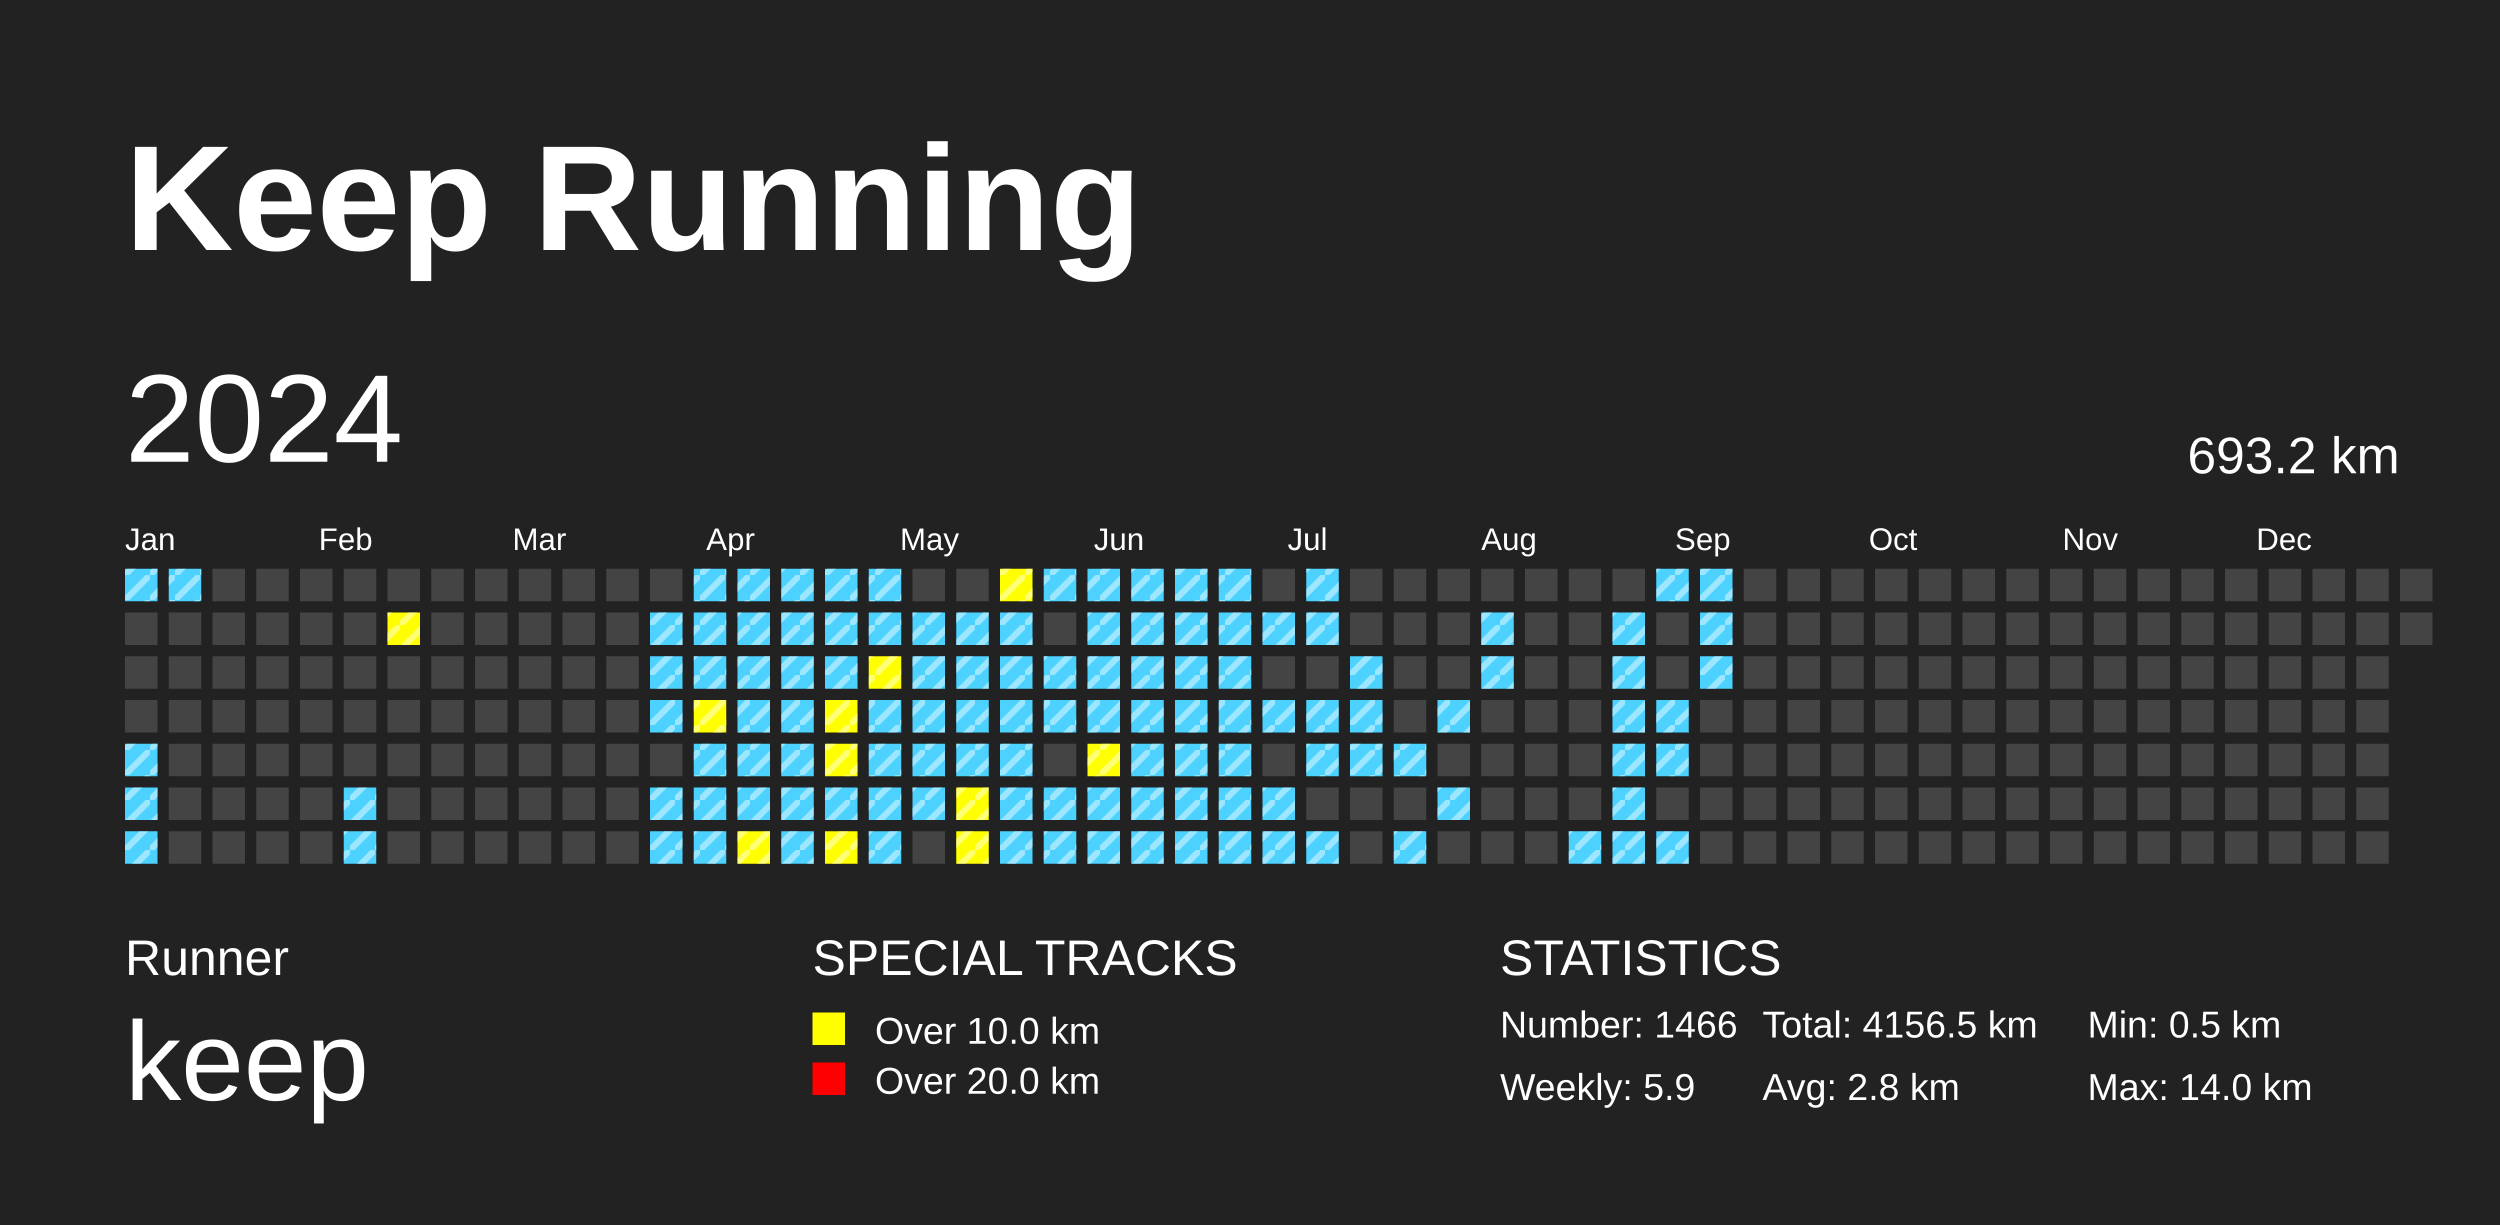
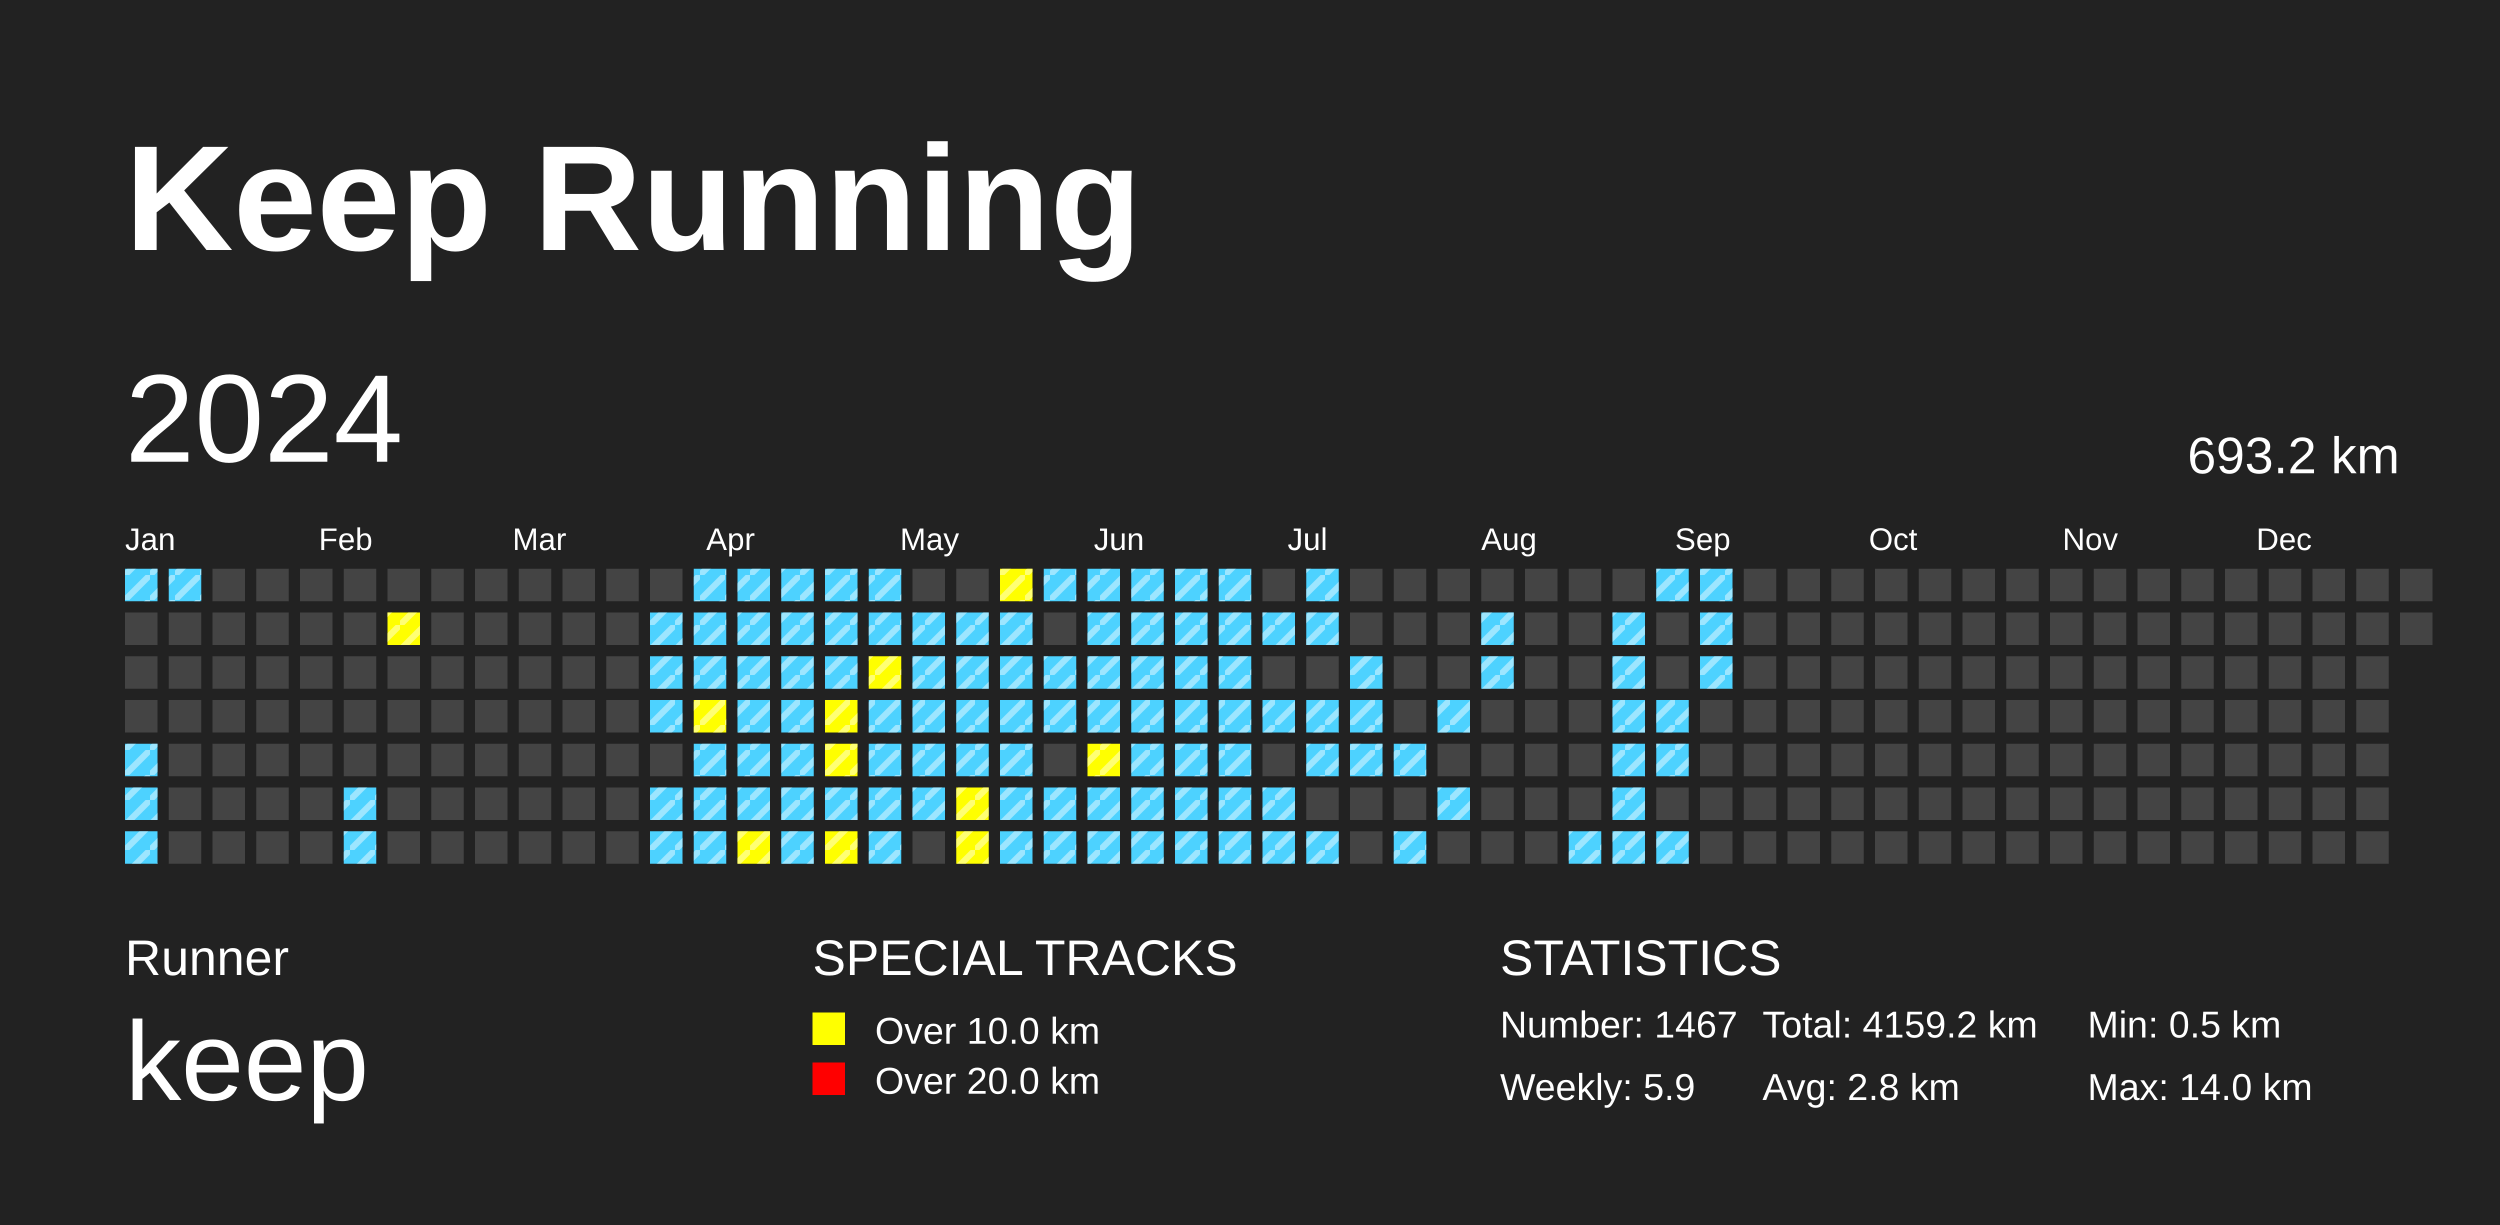
<svg xmlns="http://www.w3.org/2000/svg" baseProfile="full" height="98mm" version="1.1" viewBox="0,0,200,98" width="200mm">
  <defs>
    <pattern height="2" id="indoor-stripe" patternUnits="userSpaceOnUse" width="2">
      <line stroke="white" stroke-opacity="0.45" stroke-width="0.5" x1="0" x2="2" y1="2" y2="0" />
    </pattern>
  </defs>
  <rect fill="#222222" height="98" width="200" x="0" y="0" />
  <text fill="#FFFFFF" style="font-size:12px; font-family:Arial; font-weight:bold;" x="10" y="20">Keep Running</text>
  <text fill="#FFFFFF" style="font-size:4px; font-family:Arial" x="10" y="78">Runner</text>
  <text fill="#FFFFFF" style="font-size:9px; font-family:Arial" x="10" y="88">keep</text>
  <text fill="#FFFFFF" style="font-size:4px; font-family:Arial" x="65" y="78">SPECIAL TRACKS</text>
  <rect fill="yellow" height="2.6" width="2.6" x="65" y="81" />
  <text fill="#FFFFFF" style="font-size:3px; font-family:Arial" x="70" y="83.5">Over 10.0 km</text>
  <rect fill="red" height="2.6" width="2.6" x="65" y="85" />
  <text fill="#FFFFFF" style="font-size:3px; font-family:Arial" x="70" y="87.5">Over 20.0 km</text>
  <text fill="#FFFFFF" style="font-size:4px; font-family:Arial" x="120" y="78">STATISTICS</text>
-   <text fill="#FFFFFF" style="font-size:3px; font-family:Arial" x="120" y="83">Number: 1466</text>
+   <text fill="#FFFFFF" style="font-size:3px; font-family:Arial" x="120" y="83">Number: 1467</text>
  <text fill="#FFFFFF" style="font-size:3px; font-family:Arial" x="120" y="88">Weekly: 5.9</text>
-   <text fill="#FFFFFF" style="font-size:3px; font-family:Arial" x="141" y="83">Total: 4156.5 km</text>
+   <text fill="#FFFFFF" style="font-size:3px; font-family:Arial" x="141" y="83">Total: 4159.2 km</text>
  <text fill="#FFFFFF" style="font-size:3px; font-family:Arial" x="141" y="88">Avg: 2.8 km</text>
  <text fill="#FFFFFF" style="font-size:3px; font-family:Arial" x="167" y="83">Min: 0.5 km</text>
  <text fill="#FFFFFF" style="font-size:3px; font-family:Arial" x="167" y="88">Max: 14.0 km</text>
  <text dominant-baseline="hanging" fill="#FFFFFF" style="font-size:10.0px; font-family:Arial;" x="10" y="30">2024</text>
  <text dominant-baseline="hanging" fill="#FFFFFF" style="font-size:4.125px; font-family:Arial;" x="175" y="35">693.2 km</text>
  <text fill="#FFFFFF" style="font-size:2.5px; font-family:Arial" x="10.0" y="44">Jan</text>
  <text fill="#FFFFFF" style="font-size:2.5px; font-family:Arial" x="25.5" y="44">Feb</text>
  <text fill="#FFFFFF" style="font-size:2.5px; font-family:Arial" x="41.0" y="44">Mar</text>
  <text fill="#FFFFFF" style="font-size:2.5px; font-family:Arial" x="56.5" y="44">Apr</text>
  <text fill="#FFFFFF" style="font-size:2.5px; font-family:Arial" x="72.0" y="44">May</text>
  <text fill="#FFFFFF" style="font-size:2.5px; font-family:Arial" x="87.5" y="44">Jun</text>
  <text fill="#FFFFFF" style="font-size:2.5px; font-family:Arial" x="103.0" y="44">Jul</text>
  <text fill="#FFFFFF" style="font-size:2.5px; font-family:Arial" x="118.5" y="44">Aug</text>
  <text fill="#FFFFFF" style="font-size:2.5px; font-family:Arial" x="134.0" y="44">Sep</text>
  <text fill="#FFFFFF" style="font-size:2.5px; font-family:Arial" x="149.5" y="44">Oct</text>
  <text fill="#FFFFFF" style="font-size:2.5px; font-family:Arial" x="165.0" y="44">Nov</text>
  <text fill="#FFFFFF" style="font-size:2.5px; font-family:Arial" x="180.5" y="44">Dec</text>
  <rect fill="#4DD2FF" height="2.6" width="2.6" x="10.0" y="45.5" />
  <rect fill="url(#indoor-stripe)" height="2.6" style="pointer-events: none;" width="2.6" x="10.0" y="45.5" />
  <rect fill="#444444" height="2.6" width="2.6" x="10.0" y="49.0" />
  <rect fill="#444444" height="2.6" width="2.6" x="10.0" y="52.5" />
  <rect fill="#444444" height="2.6" width="2.6" x="10.0" y="56.0" />
  <rect fill="#4DD2FF" height="2.6" width="2.6" x="10.0" y="59.5" />
  <rect fill="url(#indoor-stripe)" height="2.6" style="pointer-events: none;" width="2.6" x="10.0" y="59.5" />
  <rect fill="#4DD2FF" height="2.6" width="2.6" x="10.0" y="63.0" />
  <rect fill="url(#indoor-stripe)" height="2.6" style="pointer-events: none;" width="2.6" x="10.0" y="63.0" />
  <rect fill="#4DD2FF" height="2.6" width="2.6" x="10.0" y="66.5" />
  <rect fill="url(#indoor-stripe)" height="2.6" style="pointer-events: none;" width="2.6" x="10.0" y="66.5" />
  <rect fill="#4DD2FF" height="2.6" width="2.6" x="13.5" y="45.5" />
  <rect fill="url(#indoor-stripe)" height="2.6" style="pointer-events: none;" width="2.6" x="13.5" y="45.5" />
  <rect fill="#444444" height="2.6" width="2.6" x="13.5" y="49.0" />
  <rect fill="#444444" height="2.6" width="2.6" x="13.5" y="52.5" />
  <rect fill="#444444" height="2.6" width="2.6" x="13.5" y="56.0" />
  <rect fill="#444444" height="2.6" width="2.6" x="13.5" y="59.5" />
  <rect fill="#444444" height="2.6" width="2.6" x="13.5" y="63.0" />
  <rect fill="#444444" height="2.6" width="2.6" x="13.5" y="66.5" />
  <rect fill="#444444" height="2.6" width="2.6" x="17.0" y="45.5" />
  <rect fill="#444444" height="2.6" width="2.6" x="17.0" y="49.0" />
  <rect fill="#444444" height="2.6" width="2.6" x="17.0" y="52.5" />
  <rect fill="#444444" height="2.6" width="2.6" x="17.0" y="56.0" />
  <rect fill="#444444" height="2.6" width="2.6" x="17.0" y="59.5" />
  <rect fill="#444444" height="2.6" width="2.6" x="17.0" y="63.0" />
  <rect fill="#444444" height="2.6" width="2.6" x="17.0" y="66.5" />
  <rect fill="#444444" height="2.6" width="2.6" x="20.5" y="45.5" />
  <rect fill="#444444" height="2.6" width="2.6" x="20.5" y="49.0" />
  <rect fill="#444444" height="2.6" width="2.6" x="20.5" y="52.5" />
  <rect fill="#444444" height="2.6" width="2.6" x="20.5" y="56.0" />
  <rect fill="#444444" height="2.6" width="2.6" x="20.5" y="59.5" />
  <rect fill="#444444" height="2.6" width="2.6" x="20.5" y="63.0" />
  <rect fill="#444444" height="2.6" width="2.6" x="20.5" y="66.5" />
  <rect fill="#444444" height="2.6" width="2.6" x="24.0" y="45.5" />
  <rect fill="#444444" height="2.6" width="2.6" x="24.0" y="49.0" />
  <rect fill="#444444" height="2.6" width="2.6" x="24.0" y="52.5" />
  <rect fill="#444444" height="2.6" width="2.6" x="24.0" y="56.0" />
  <rect fill="#444444" height="2.6" width="2.6" x="24.0" y="59.5" />
  <rect fill="#444444" height="2.6" width="2.6" x="24.0" y="63.0" />
  <rect fill="#444444" height="2.6" width="2.6" x="24.0" y="66.5" />
  <rect fill="#444444" height="2.6" width="2.6" x="27.5" y="45.5" />
  <rect fill="#444444" height="2.6" width="2.6" x="27.5" y="49.0" />
  <rect fill="#444444" height="2.6" width="2.6" x="27.5" y="52.5" />
  <rect fill="#444444" height="2.6" width="2.6" x="27.5" y="56.0" />
  <rect fill="#444444" height="2.6" width="2.6" x="27.5" y="59.5" />
  <rect fill="#4DD2FF" height="2.6" width="2.6" x="27.5" y="63.0" />
  <rect fill="url(#indoor-stripe)" height="2.6" style="pointer-events: none;" width="2.6" x="27.5" y="63.0" />
  <rect fill="#4DD2FF" height="2.6" width="2.6" x="27.5" y="66.5" />
  <rect fill="url(#indoor-stripe)" height="2.6" style="pointer-events: none;" width="2.6" x="27.5" y="66.5" />
  <rect fill="#444444" height="2.6" width="2.6" x="31.0" y="45.5" />
  <rect fill="yellow" height="2.6" width="2.6" x="31.0" y="49.0" />
  <rect fill="url(#indoor-stripe)" height="2.6" style="pointer-events: none;" width="2.6" x="31.0" y="49.0" />
  <rect fill="#444444" height="2.6" width="2.6" x="31.0" y="52.5" />
  <rect fill="#444444" height="2.6" width="2.6" x="31.0" y="56.0" />
  <rect fill="#444444" height="2.6" width="2.6" x="31.0" y="59.5" />
  <rect fill="#444444" height="2.6" width="2.6" x="31.0" y="63.0" />
  <rect fill="#444444" height="2.6" width="2.6" x="31.0" y="66.5" />
  <rect fill="#444444" height="2.6" width="2.6" x="34.5" y="45.5" />
  <rect fill="#444444" height="2.6" width="2.6" x="34.5" y="49.0" />
  <rect fill="#444444" height="2.6" width="2.6" x="34.5" y="52.5" />
  <rect fill="#444444" height="2.6" width="2.6" x="34.5" y="56.0" />
  <rect fill="#444444" height="2.6" width="2.6" x="34.5" y="59.5" />
  <rect fill="#444444" height="2.6" width="2.6" x="34.5" y="63.0" />
  <rect fill="#444444" height="2.6" width="2.6" x="34.5" y="66.5" />
  <rect fill="#444444" height="2.6" width="2.6" x="38.0" y="45.5" />
  <rect fill="#444444" height="2.6" width="2.6" x="38.0" y="49.0" />
  <rect fill="#444444" height="2.6" width="2.6" x="38.0" y="52.5" />
  <rect fill="#444444" height="2.6" width="2.6" x="38.0" y="56.0" />
  <rect fill="#444444" height="2.6" width="2.6" x="38.0" y="59.5" />
  <rect fill="#444444" height="2.6" width="2.6" x="38.0" y="63.0" />
  <rect fill="#444444" height="2.6" width="2.6" x="38.0" y="66.5" />
  <rect fill="#444444" height="2.6" width="2.6" x="41.5" y="45.5" />
  <rect fill="#444444" height="2.6" width="2.6" x="41.5" y="49.0" />
  <rect fill="#444444" height="2.6" width="2.6" x="41.5" y="52.5" />
  <rect fill="#444444" height="2.6" width="2.6" x="41.5" y="56.0" />
  <rect fill="#444444" height="2.6" width="2.6" x="41.5" y="59.5" />
  <rect fill="#444444" height="2.6" width="2.6" x="41.5" y="63.0" />
  <rect fill="#444444" height="2.6" width="2.6" x="41.5" y="66.5" />
  <rect fill="#444444" height="2.6" width="2.6" x="45.0" y="45.5" />
  <rect fill="#444444" height="2.6" width="2.6" x="45.0" y="49.0" />
  <rect fill="#444444" height="2.6" width="2.6" x="45.0" y="52.5" />
  <rect fill="#444444" height="2.6" width="2.6" x="45.0" y="56.0" />
  <rect fill="#444444" height="2.6" width="2.6" x="45.0" y="59.5" />
  <rect fill="#444444" height="2.6" width="2.6" x="45.0" y="63.0" />
  <rect fill="#444444" height="2.6" width="2.6" x="45.0" y="66.5" />
  <rect fill="#444444" height="2.6" width="2.6" x="48.5" y="45.5" />
  <rect fill="#444444" height="2.6" width="2.6" x="48.5" y="49.0" />
  <rect fill="#444444" height="2.6" width="2.6" x="48.5" y="52.5" />
  <rect fill="#444444" height="2.6" width="2.6" x="48.5" y="56.0" />
  <rect fill="#444444" height="2.6" width="2.6" x="48.5" y="59.5" />
  <rect fill="#444444" height="2.6" width="2.6" x="48.5" y="63.0" />
  <rect fill="#444444" height="2.6" width="2.6" x="48.5" y="66.5" />
  <rect fill="#444444" height="2.6" width="2.6" x="52.0" y="45.5" />
  <rect fill="#4DD2FF" height="2.6" width="2.6" x="52.0" y="49.0" />
  <rect fill="url(#indoor-stripe)" height="2.6" style="pointer-events: none;" width="2.6" x="52.0" y="49.0" />
  <rect fill="#4DD2FF" height="2.6" width="2.6" x="52.0" y="52.5" />
  <rect fill="url(#indoor-stripe)" height="2.6" style="pointer-events: none;" width="2.6" x="52.0" y="52.5" />
  <rect fill="#4DD2FF" height="2.6" width="2.6" x="52.0" y="56.0" />
  <rect fill="url(#indoor-stripe)" height="2.6" style="pointer-events: none;" width="2.6" x="52.0" y="56.0" />
  <rect fill="#444444" height="2.6" width="2.6" x="52.0" y="59.5" />
  <rect fill="#4DD2FF" height="2.6" width="2.6" x="52.0" y="63.0" />
  <rect fill="url(#indoor-stripe)" height="2.6" style="pointer-events: none;" width="2.6" x="52.0" y="63.0" />
  <rect fill="#4DD2FF" height="2.6" width="2.6" x="52.0" y="66.5" />
  <rect fill="url(#indoor-stripe)" height="2.6" style="pointer-events: none;" width="2.6" x="52.0" y="66.5" />
  <rect fill="#4DD2FF" height="2.6" width="2.6" x="55.5" y="45.5" />
  <rect fill="url(#indoor-stripe)" height="2.6" style="pointer-events: none;" width="2.6" x="55.5" y="45.5" />
  <rect fill="#4DD2FF" height="2.6" width="2.6" x="55.5" y="49.0" />
  <rect fill="url(#indoor-stripe)" height="2.6" style="pointer-events: none;" width="2.6" x="55.5" y="49.0" />
  <rect fill="#4DD2FF" height="2.6" width="2.6" x="55.5" y="52.5" />
  <rect fill="url(#indoor-stripe)" height="2.6" style="pointer-events: none;" width="2.6" x="55.5" y="52.5" />
  <rect fill="yellow" height="2.6" width="2.6" x="55.5" y="56.0" />
  <rect fill="url(#indoor-stripe)" height="2.6" style="pointer-events: none;" width="2.6" x="55.5" y="56.0" />
  <rect fill="#4DD2FF" height="2.6" width="2.6" x="55.5" y="59.5" />
  <rect fill="url(#indoor-stripe)" height="2.6" style="pointer-events: none;" width="2.6" x="55.5" y="59.5" />
  <rect fill="#4DD2FF" height="2.6" width="2.6" x="55.5" y="63.0" />
  <rect fill="url(#indoor-stripe)" height="2.6" style="pointer-events: none;" width="2.6" x="55.5" y="63.0" />
  <rect fill="#4DD2FF" height="2.6" width="2.6" x="55.5" y="66.5" />
  <rect fill="url(#indoor-stripe)" height="2.6" style="pointer-events: none;" width="2.6" x="55.5" y="66.5" />
  <rect fill="#4DD2FF" height="2.6" width="2.6" x="59.0" y="45.5" />
  <rect fill="url(#indoor-stripe)" height="2.6" style="pointer-events: none;" width="2.6" x="59.0" y="45.5" />
  <rect fill="#4DD2FF" height="2.6" width="2.6" x="59.0" y="49.0" />
  <rect fill="url(#indoor-stripe)" height="2.6" style="pointer-events: none;" width="2.6" x="59.0" y="49.0" />
  <rect fill="#4DD2FF" height="2.6" width="2.6" x="59.0" y="52.5" />
  <rect fill="url(#indoor-stripe)" height="2.6" style="pointer-events: none;" width="2.6" x="59.0" y="52.5" />
  <rect fill="#4DD2FF" height="2.6" width="2.6" x="59.0" y="56.0" />
  <rect fill="url(#indoor-stripe)" height="2.6" style="pointer-events: none;" width="2.6" x="59.0" y="56.0" />
  <rect fill="#4DD2FF" height="2.6" width="2.6" x="59.0" y="59.5" />
  <rect fill="url(#indoor-stripe)" height="2.6" style="pointer-events: none;" width="2.6" x="59.0" y="59.5" />
  <rect fill="#4DD2FF" height="2.6" width="2.6" x="59.0" y="63.0" />
  <rect fill="url(#indoor-stripe)" height="2.6" style="pointer-events: none;" width="2.6" x="59.0" y="63.0" />
  <rect fill="yellow" height="2.6" width="2.6" x="59.0" y="66.5" />
  <rect fill="url(#indoor-stripe)" height="2.6" style="pointer-events: none;" width="2.6" x="59.0" y="66.5" />
  <rect fill="#4DD2FF" height="2.6" width="2.6" x="62.5" y="45.5" />
  <rect fill="url(#indoor-stripe)" height="2.6" style="pointer-events: none;" width="2.6" x="62.5" y="45.5" />
  <rect fill="#4DD2FF" height="2.6" width="2.6" x="62.5" y="49.0" />
  <rect fill="url(#indoor-stripe)" height="2.6" style="pointer-events: none;" width="2.6" x="62.5" y="49.0" />
  <rect fill="#4DD2FF" height="2.6" width="2.6" x="62.5" y="52.5" />
  <rect fill="url(#indoor-stripe)" height="2.6" style="pointer-events: none;" width="2.6" x="62.5" y="52.5" />
  <rect fill="#4DD2FF" height="2.6" width="2.6" x="62.5" y="56.0" />
  <rect fill="url(#indoor-stripe)" height="2.6" style="pointer-events: none;" width="2.6" x="62.5" y="56.0" />
  <rect fill="#4DD2FF" height="2.6" width="2.6" x="62.5" y="59.5" />
  <rect fill="url(#indoor-stripe)" height="2.6" style="pointer-events: none;" width="2.6" x="62.5" y="59.5" />
  <rect fill="#4DD2FF" height="2.6" width="2.6" x="62.5" y="63.0" />
  <rect fill="url(#indoor-stripe)" height="2.6" style="pointer-events: none;" width="2.6" x="62.5" y="63.0" />
  <rect fill="#4DD2FF" height="2.6" width="2.6" x="62.5" y="66.5" />
  <rect fill="url(#indoor-stripe)" height="2.6" style="pointer-events: none;" width="2.6" x="62.5" y="66.5" />
  <rect fill="#4DD2FF" height="2.6" width="2.6" x="66.0" y="45.5" />
  <rect fill="url(#indoor-stripe)" height="2.6" style="pointer-events: none;" width="2.6" x="66.0" y="45.5" />
  <rect fill="#4DD2FF" height="2.6" width="2.6" x="66.0" y="49.0" />
  <rect fill="url(#indoor-stripe)" height="2.6" style="pointer-events: none;" width="2.6" x="66.0" y="49.0" />
  <rect fill="#4DD2FF" height="2.6" width="2.6" x="66.0" y="52.5" />
  <rect fill="url(#indoor-stripe)" height="2.6" style="pointer-events: none;" width="2.6" x="66.0" y="52.5" />
  <rect fill="yellow" height="2.6" width="2.6" x="66.0" y="56.0" />
  <rect fill="url(#indoor-stripe)" height="2.6" style="pointer-events: none;" width="2.6" x="66.0" y="56.0" />
  <rect fill="yellow" height="2.6" width="2.6" x="66.0" y="59.5" />
  <rect fill="url(#indoor-stripe)" height="2.6" style="pointer-events: none;" width="2.6" x="66.0" y="59.5" />
  <rect fill="#4DD2FF" height="2.6" width="2.6" x="66.0" y="63.0" />
  <rect fill="url(#indoor-stripe)" height="2.6" style="pointer-events: none;" width="2.6" x="66.0" y="63.0" />
  <rect fill="yellow" height="2.6" width="2.6" x="66.0" y="66.5" />
  <rect fill="url(#indoor-stripe)" height="2.6" style="pointer-events: none;" width="2.6" x="66.0" y="66.5" />
  <rect fill="#4DD2FF" height="2.6" width="2.6" x="69.5" y="45.5" />
  <rect fill="url(#indoor-stripe)" height="2.6" style="pointer-events: none;" width="2.6" x="69.5" y="45.5" />
  <rect fill="#4DD2FF" height="2.6" width="2.6" x="69.5" y="49.0" />
  <rect fill="url(#indoor-stripe)" height="2.6" style="pointer-events: none;" width="2.6" x="69.5" y="49.0" />
  <rect fill="yellow" height="2.6" width="2.6" x="69.5" y="52.5" />
  <rect fill="url(#indoor-stripe)" height="2.6" style="pointer-events: none;" width="2.6" x="69.5" y="52.5" />
  <rect fill="#4DD2FF" height="2.6" width="2.6" x="69.5" y="56.0" />
  <rect fill="url(#indoor-stripe)" height="2.6" style="pointer-events: none;" width="2.6" x="69.5" y="56.0" />
  <rect fill="#4DD2FF" height="2.6" width="2.6" x="69.5" y="59.5" />
  <rect fill="url(#indoor-stripe)" height="2.6" style="pointer-events: none;" width="2.6" x="69.5" y="59.5" />
  <rect fill="#4DD2FF" height="2.6" width="2.6" x="69.5" y="63.0" />
  <rect fill="url(#indoor-stripe)" height="2.6" style="pointer-events: none;" width="2.6" x="69.5" y="63.0" />
  <rect fill="#4DD2FF" height="2.6" width="2.6" x="69.5" y="66.5" />
  <rect fill="url(#indoor-stripe)" height="2.6" style="pointer-events: none;" width="2.6" x="69.5" y="66.5" />
  <rect fill="#444444" height="2.6" width="2.6" x="73.0" y="45.5" />
  <rect fill="#4DD2FF" height="2.6" width="2.6" x="73.0" y="49.0" />
  <rect fill="url(#indoor-stripe)" height="2.6" style="pointer-events: none;" width="2.6" x="73.0" y="49.0" />
  <rect fill="#4DD2FF" height="2.6" width="2.6" x="73.0" y="52.5" />
  <rect fill="url(#indoor-stripe)" height="2.6" style="pointer-events: none;" width="2.6" x="73.0" y="52.5" />
  <rect fill="#4DD2FF" height="2.6" width="2.6" x="73.0" y="56.0" />
  <rect fill="url(#indoor-stripe)" height="2.6" style="pointer-events: none;" width="2.6" x="73.0" y="56.0" />
  <rect fill="#4DD2FF" height="2.6" width="2.6" x="73.0" y="59.5" />
  <rect fill="url(#indoor-stripe)" height="2.6" style="pointer-events: none;" width="2.6" x="73.0" y="59.5" />
  <rect fill="#4DD2FF" height="2.6" width="2.6" x="73.0" y="63.0" />
  <rect fill="url(#indoor-stripe)" height="2.6" style="pointer-events: none;" width="2.6" x="73.0" y="63.0" />
  <rect fill="#444444" height="2.6" width="2.6" x="73.0" y="66.5" />
  <rect fill="#444444" height="2.6" width="2.6" x="76.5" y="45.5" />
  <rect fill="#4DD2FF" height="2.6" width="2.6" x="76.5" y="49.0" />
  <rect fill="url(#indoor-stripe)" height="2.6" style="pointer-events: none;" width="2.6" x="76.5" y="49.0" />
  <rect fill="#4DD2FF" height="2.6" width="2.6" x="76.5" y="52.5" />
  <rect fill="url(#indoor-stripe)" height="2.6" style="pointer-events: none;" width="2.6" x="76.5" y="52.5" />
  <rect fill="#4DD2FF" height="2.6" width="2.6" x="76.5" y="56.0" />
  <rect fill="url(#indoor-stripe)" height="2.6" style="pointer-events: none;" width="2.6" x="76.5" y="56.0" />
  <rect fill="#4DD2FF" height="2.6" width="2.6" x="76.5" y="59.5" />
  <rect fill="url(#indoor-stripe)" height="2.6" style="pointer-events: none;" width="2.6" x="76.5" y="59.5" />
  <rect fill="yellow" height="2.6" width="2.6" x="76.5" y="63.0" />
  <rect fill="url(#indoor-stripe)" height="2.6" style="pointer-events: none;" width="2.6" x="76.5" y="63.0" />
  <rect fill="yellow" height="2.6" width="2.6" x="76.5" y="66.5" />
  <rect fill="url(#indoor-stripe)" height="2.6" style="pointer-events: none;" width="2.6" x="76.5" y="66.5" />
  <rect fill="yellow" height="2.6" width="2.6" x="80.0" y="45.5" />
  <rect fill="url(#indoor-stripe)" height="2.6" style="pointer-events: none;" width="2.6" x="80.0" y="45.5" />
  <rect fill="#4DD2FF" height="2.6" width="2.6" x="80.0" y="49.0" />
  <rect fill="url(#indoor-stripe)" height="2.6" style="pointer-events: none;" width="2.6" x="80.0" y="49.0" />
  <rect fill="#4DD2FF" height="2.6" width="2.6" x="80.0" y="52.5" />
  <rect fill="url(#indoor-stripe)" height="2.6" style="pointer-events: none;" width="2.6" x="80.0" y="52.5" />
  <rect fill="#4DD2FF" height="2.6" width="2.6" x="80.0" y="56.0" />
  <rect fill="url(#indoor-stripe)" height="2.6" style="pointer-events: none;" width="2.6" x="80.0" y="56.0" />
  <rect fill="#4DD2FF" height="2.6" width="2.6" x="80.0" y="59.5" />
  <rect fill="url(#indoor-stripe)" height="2.6" style="pointer-events: none;" width="2.6" x="80.0" y="59.5" />
  <rect fill="#4DD2FF" height="2.6" width="2.6" x="80.0" y="63.0" />
  <rect fill="url(#indoor-stripe)" height="2.6" style="pointer-events: none;" width="2.6" x="80.0" y="63.0" />
  <rect fill="#4DD2FF" height="2.6" width="2.6" x="80.0" y="66.5" />
  <rect fill="url(#indoor-stripe)" height="2.6" style="pointer-events: none;" width="2.6" x="80.0" y="66.5" />
  <rect fill="#4DD2FF" height="2.6" width="2.6" x="83.5" y="45.5" />
  <rect fill="url(#indoor-stripe)" height="2.6" style="pointer-events: none;" width="2.6" x="83.5" y="45.5" />
  <rect fill="#444444" height="2.6" width="2.6" x="83.5" y="49.0" />
  <rect fill="#4DD2FF" height="2.6" width="2.6" x="83.5" y="52.5" />
  <rect fill="url(#indoor-stripe)" height="2.6" style="pointer-events: none;" width="2.6" x="83.5" y="52.5" />
  <rect fill="#4DD2FF" height="2.6" width="2.6" x="83.5" y="56.0" />
  <rect fill="url(#indoor-stripe)" height="2.6" style="pointer-events: none;" width="2.6" x="83.5" y="56.0" />
  <rect fill="#444444" height="2.6" width="2.6" x="83.5" y="59.5" />
  <rect fill="#4DD2FF" height="2.6" width="2.6" x="83.5" y="63.0" />
  <rect fill="url(#indoor-stripe)" height="2.6" style="pointer-events: none;" width="2.6" x="83.5" y="63.0" />
  <rect fill="#4DD2FF" height="2.6" width="2.6" x="83.5" y="66.5" />
  <rect fill="url(#indoor-stripe)" height="2.6" style="pointer-events: none;" width="2.6" x="83.5" y="66.5" />
  <rect fill="#4DD2FF" height="2.6" width="2.6" x="87.0" y="45.5" />
  <rect fill="url(#indoor-stripe)" height="2.6" style="pointer-events: none;" width="2.6" x="87.0" y="45.5" />
  <rect fill="#4DD2FF" height="2.6" width="2.6" x="87.0" y="49.0" />
  <rect fill="url(#indoor-stripe)" height="2.6" style="pointer-events: none;" width="2.6" x="87.0" y="49.0" />
  <rect fill="#4DD2FF" height="2.6" width="2.6" x="87.0" y="52.5" />
  <rect fill="url(#indoor-stripe)" height="2.6" style="pointer-events: none;" width="2.6" x="87.0" y="52.5" />
  <rect fill="#4DD2FF" height="2.6" width="2.6" x="87.0" y="56.0" />
  <rect fill="url(#indoor-stripe)" height="2.6" style="pointer-events: none;" width="2.6" x="87.0" y="56.0" />
  <rect fill="yellow" height="2.6" width="2.6" x="87.0" y="59.5" />
  <rect fill="url(#indoor-stripe)" height="2.6" style="pointer-events: none;" width="2.6" x="87.0" y="59.5" />
  <rect fill="#4DD2FF" height="2.6" width="2.6" x="87.0" y="63.0" />
  <rect fill="url(#indoor-stripe)" height="2.6" style="pointer-events: none;" width="2.6" x="87.0" y="63.0" />
  <rect fill="#4DD2FF" height="2.6" width="2.6" x="87.0" y="66.5" />
  <rect fill="url(#indoor-stripe)" height="2.6" style="pointer-events: none;" width="2.6" x="87.0" y="66.5" />
  <rect fill="#4DD2FF" height="2.6" width="2.6" x="90.5" y="45.5" />
  <rect fill="url(#indoor-stripe)" height="2.6" style="pointer-events: none;" width="2.6" x="90.5" y="45.5" />
  <rect fill="#4DD2FF" height="2.6" width="2.6" x="90.5" y="49.0" />
  <rect fill="url(#indoor-stripe)" height="2.6" style="pointer-events: none;" width="2.6" x="90.5" y="49.0" />
  <rect fill="#4DD2FF" height="2.6" width="2.6" x="90.5" y="52.5" />
  <rect fill="url(#indoor-stripe)" height="2.6" style="pointer-events: none;" width="2.6" x="90.5" y="52.5" />
  <rect fill="#4DD2FF" height="2.6" width="2.6" x="90.5" y="56.0" />
  <rect fill="url(#indoor-stripe)" height="2.6" style="pointer-events: none;" width="2.6" x="90.5" y="56.0" />
  <rect fill="#4DD2FF" height="2.6" width="2.6" x="90.5" y="59.5" />
  <rect fill="url(#indoor-stripe)" height="2.6" style="pointer-events: none;" width="2.6" x="90.5" y="59.5" />
  <rect fill="#4DD2FF" height="2.6" width="2.6" x="90.5" y="63.0" />
  <rect fill="url(#indoor-stripe)" height="2.6" style="pointer-events: none;" width="2.6" x="90.5" y="63.0" />
  <rect fill="#4DD2FF" height="2.6" width="2.6" x="90.5" y="66.5" />
  <rect fill="url(#indoor-stripe)" height="2.6" style="pointer-events: none;" width="2.6" x="90.5" y="66.5" />
  <rect fill="#4DD2FF" height="2.6" width="2.6" x="94.0" y="45.5" />
  <rect fill="url(#indoor-stripe)" height="2.6" style="pointer-events: none;" width="2.6" x="94.0" y="45.5" />
  <rect fill="#4DD2FF" height="2.6" width="2.6" x="94.0" y="49.0" />
  <rect fill="url(#indoor-stripe)" height="2.6" style="pointer-events: none;" width="2.6" x="94.0" y="49.0" />
  <rect fill="#4DD2FF" height="2.6" width="2.6" x="94.0" y="52.5" />
  <rect fill="url(#indoor-stripe)" height="2.6" style="pointer-events: none;" width="2.6" x="94.0" y="52.5" />
  <rect fill="#4DD2FF" height="2.6" width="2.6" x="94.0" y="56.0" />
  <rect fill="url(#indoor-stripe)" height="2.6" style="pointer-events: none;" width="2.6" x="94.0" y="56.0" />
  <rect fill="#4DD2FF" height="2.6" width="2.6" x="94.0" y="59.5" />
  <rect fill="url(#indoor-stripe)" height="2.6" style="pointer-events: none;" width="2.6" x="94.0" y="59.5" />
  <rect fill="#4DD2FF" height="2.6" width="2.6" x="94.0" y="63.0" />
  <rect fill="url(#indoor-stripe)" height="2.6" style="pointer-events: none;" width="2.6" x="94.0" y="63.0" />
  <rect fill="#4DD2FF" height="2.6" width="2.6" x="94.0" y="66.5" />
  <rect fill="url(#indoor-stripe)" height="2.6" style="pointer-events: none;" width="2.6" x="94.0" y="66.5" />
  <rect fill="#4DD2FF" height="2.6" width="2.6" x="97.5" y="45.5" />
  <rect fill="url(#indoor-stripe)" height="2.6" style="pointer-events: none;" width="2.6" x="97.5" y="45.5" />
  <rect fill="#4DD2FF" height="2.6" width="2.6" x="97.5" y="49.0" />
  <rect fill="url(#indoor-stripe)" height="2.6" style="pointer-events: none;" width="2.6" x="97.5" y="49.0" />
  <rect fill="#4DD2FF" height="2.6" width="2.6" x="97.5" y="52.5" />
  <rect fill="url(#indoor-stripe)" height="2.6" style="pointer-events: none;" width="2.6" x="97.5" y="52.5" />
  <rect fill="#4DD2FF" height="2.6" width="2.6" x="97.5" y="56.0" />
  <rect fill="url(#indoor-stripe)" height="2.6" style="pointer-events: none;" width="2.6" x="97.5" y="56.0" />
  <rect fill="#4DD2FF" height="2.6" width="2.6" x="97.5" y="59.5" />
  <rect fill="url(#indoor-stripe)" height="2.6" style="pointer-events: none;" width="2.6" x="97.5" y="59.5" />
  <rect fill="#4DD2FF" height="2.6" width="2.6" x="97.5" y="63.0" />
  <rect fill="url(#indoor-stripe)" height="2.6" style="pointer-events: none;" width="2.6" x="97.5" y="63.0" />
  <rect fill="#4DD2FF" height="2.6" width="2.6" x="97.5" y="66.5" />
  <rect fill="url(#indoor-stripe)" height="2.6" style="pointer-events: none;" width="2.6" x="97.5" y="66.5" />
  <rect fill="#444444" height="2.6" width="2.6" x="101.0" y="45.5" />
  <rect fill="#4DD2FF" height="2.6" width="2.6" x="101.0" y="49.0" />
  <rect fill="url(#indoor-stripe)" height="2.6" style="pointer-events: none;" width="2.6" x="101.0" y="49.0" />
  <rect fill="#444444" height="2.6" width="2.6" x="101.0" y="52.5" />
  <rect fill="#4DD2FF" height="2.6" width="2.6" x="101.0" y="56.0" />
  <rect fill="url(#indoor-stripe)" height="2.6" style="pointer-events: none;" width="2.6" x="101.0" y="56.0" />
  <rect fill="#444444" height="2.6" width="2.6" x="101.0" y="59.5" />
  <rect fill="#4DD2FF" height="2.6" width="2.6" x="101.0" y="63.0" />
  <rect fill="url(#indoor-stripe)" height="2.6" style="pointer-events: none;" width="2.6" x="101.0" y="63.0" />
  <rect fill="#4DD2FF" height="2.6" width="2.6" x="101.0" y="66.5" />
  <rect fill="url(#indoor-stripe)" height="2.6" style="pointer-events: none;" width="2.6" x="101.0" y="66.5" />
  <rect fill="#4DD2FF" height="2.6" width="2.6" x="104.5" y="45.5" />
  <rect fill="url(#indoor-stripe)" height="2.6" style="pointer-events: none;" width="2.6" x="104.5" y="45.5" />
  <rect fill="#4DD2FF" height="2.6" width="2.6" x="104.5" y="49.0" />
  <rect fill="url(#indoor-stripe)" height="2.6" style="pointer-events: none;" width="2.6" x="104.5" y="49.0" />
  <rect fill="#444444" height="2.6" width="2.6" x="104.5" y="52.5" />
  <rect fill="#4DD2FF" height="2.6" width="2.6" x="104.5" y="56.0" />
  <rect fill="url(#indoor-stripe)" height="2.6" style="pointer-events: none;" width="2.6" x="104.5" y="56.0" />
  <rect fill="#4DD2FF" height="2.6" width="2.6" x="104.5" y="59.5" />
  <rect fill="url(#indoor-stripe)" height="2.6" style="pointer-events: none;" width="2.6" x="104.5" y="59.5" />
  <rect fill="#444444" height="2.6" width="2.6" x="104.5" y="63.0" />
  <rect fill="#4DD2FF" height="2.6" width="2.6" x="104.5" y="66.5" />
  <rect fill="url(#indoor-stripe)" height="2.6" style="pointer-events: none;" width="2.6" x="104.5" y="66.5" />
  <rect fill="#444444" height="2.6" width="2.6" x="108.0" y="45.5" />
  <rect fill="#444444" height="2.6" width="2.6" x="108.0" y="49.0" />
  <rect fill="#4DD2FF" height="2.6" width="2.6" x="108.0" y="52.5" />
  <rect fill="url(#indoor-stripe)" height="2.6" style="pointer-events: none;" width="2.6" x="108.0" y="52.5" />
  <rect fill="#4DD2FF" height="2.6" width="2.6" x="108.0" y="56.0" />
  <rect fill="url(#indoor-stripe)" height="2.6" style="pointer-events: none;" width="2.6" x="108.0" y="56.0" />
  <rect fill="#4DD2FF" height="2.6" width="2.6" x="108.0" y="59.5" />
  <rect fill="url(#indoor-stripe)" height="2.6" style="pointer-events: none;" width="2.6" x="108.0" y="59.5" />
  <rect fill="#444444" height="2.6" width="2.6" x="108.0" y="63.0" />
  <rect fill="#444444" height="2.6" width="2.6" x="108.0" y="66.5" />
  <rect fill="#444444" height="2.6" width="2.6" x="111.5" y="45.5" />
  <rect fill="#444444" height="2.6" width="2.6" x="111.5" y="49.0" />
  <rect fill="#444444" height="2.6" width="2.6" x="111.5" y="52.5" />
  <rect fill="#444444" height="2.6" width="2.6" x="111.5" y="56.0" />
  <rect fill="#4DD2FF" height="2.6" width="2.6" x="111.5" y="59.5" />
  <rect fill="url(#indoor-stripe)" height="2.6" style="pointer-events: none;" width="2.6" x="111.5" y="59.5" />
  <rect fill="#444444" height="2.6" width="2.6" x="111.5" y="63.0" />
  <rect fill="#4DD2FF" height="2.6" width="2.6" x="111.5" y="66.5" />
  <rect fill="url(#indoor-stripe)" height="2.6" style="pointer-events: none;" width="2.6" x="111.5" y="66.5" />
  <rect fill="#444444" height="2.6" width="2.6" x="115.0" y="45.5" />
  <rect fill="#444444" height="2.6" width="2.6" x="115.0" y="49.0" />
  <rect fill="#444444" height="2.6" width="2.6" x="115.0" y="52.5" />
  <rect fill="#4DD2FF" height="2.6" width="2.6" x="115.0" y="56.0" />
  <rect fill="url(#indoor-stripe)" height="2.6" style="pointer-events: none;" width="2.6" x="115.0" y="56.0" />
  <rect fill="#444444" height="2.6" width="2.6" x="115.0" y="59.5" />
  <rect fill="#4DD2FF" height="2.6" width="2.6" x="115.0" y="63.0" />
  <rect fill="url(#indoor-stripe)" height="2.6" style="pointer-events: none;" width="2.6" x="115.0" y="63.0" />
  <rect fill="#444444" height="2.6" width="2.6" x="115.0" y="66.5" />
  <rect fill="#444444" height="2.6" width="2.6" x="118.5" y="45.5" />
  <rect fill="#4DD2FF" height="2.6" width="2.6" x="118.5" y="49.0" />
  <rect fill="url(#indoor-stripe)" height="2.6" style="pointer-events: none;" width="2.6" x="118.5" y="49.0" />
  <rect fill="#4DD2FF" height="2.6" width="2.6" x="118.5" y="52.5" />
  <rect fill="url(#indoor-stripe)" height="2.6" style="pointer-events: none;" width="2.6" x="118.5" y="52.5" />
  <rect fill="#444444" height="2.6" width="2.6" x="118.5" y="56.0" />
  <rect fill="#444444" height="2.6" width="2.6" x="118.5" y="59.5" />
  <rect fill="#444444" height="2.6" width="2.6" x="118.5" y="63.0" />
  <rect fill="#444444" height="2.6" width="2.6" x="118.5" y="66.5" />
  <rect fill="#444444" height="2.6" width="2.6" x="122.0" y="45.5" />
  <rect fill="#444444" height="2.6" width="2.6" x="122.0" y="49.0" />
  <rect fill="#444444" height="2.6" width="2.6" x="122.0" y="52.5" />
  <rect fill="#444444" height="2.6" width="2.6" x="122.0" y="56.0" />
  <rect fill="#444444" height="2.6" width="2.6" x="122.0" y="59.5" />
  <rect fill="#444444" height="2.6" width="2.6" x="122.0" y="63.0" />
  <rect fill="#444444" height="2.6" width="2.6" x="122.0" y="66.5" />
  <rect fill="#444444" height="2.6" width="2.6" x="125.5" y="45.5" />
  <rect fill="#444444" height="2.6" width="2.6" x="125.5" y="49.0" />
  <rect fill="#444444" height="2.6" width="2.6" x="125.5" y="52.5" />
  <rect fill="#444444" height="2.6" width="2.6" x="125.5" y="56.0" />
  <rect fill="#444444" height="2.6" width="2.6" x="125.5" y="59.5" />
  <rect fill="#444444" height="2.6" width="2.6" x="125.5" y="63.0" />
  <rect fill="#4DD2FF" height="2.6" width="2.6" x="125.5" y="66.5" />
  <rect fill="url(#indoor-stripe)" height="2.6" style="pointer-events: none;" width="2.6" x="125.5" y="66.5" />
  <rect fill="#444444" height="2.6" width="2.6" x="129.0" y="45.5" />
  <rect fill="#4DD2FF" height="2.6" width="2.6" x="129.0" y="49.0" />
  <rect fill="url(#indoor-stripe)" height="2.6" style="pointer-events: none;" width="2.6" x="129.0" y="49.0" />
  <rect fill="#4DD2FF" height="2.6" width="2.6" x="129.0" y="52.5" />
  <rect fill="url(#indoor-stripe)" height="2.6" style="pointer-events: none;" width="2.6" x="129.0" y="52.5" />
  <rect fill="#4DD2FF" height="2.6" width="2.6" x="129.0" y="56.0" />
  <rect fill="url(#indoor-stripe)" height="2.6" style="pointer-events: none;" width="2.6" x="129.0" y="56.0" />
  <rect fill="#4DD2FF" height="2.6" width="2.6" x="129.0" y="59.5" />
  <rect fill="url(#indoor-stripe)" height="2.6" style="pointer-events: none;" width="2.6" x="129.0" y="59.5" />
  <rect fill="#4DD2FF" height="2.6" width="2.6" x="129.0" y="63.0" />
  <rect fill="url(#indoor-stripe)" height="2.6" style="pointer-events: none;" width="2.6" x="129.0" y="63.0" />
  <rect fill="#4DD2FF" height="2.6" width="2.6" x="129.0" y="66.5" />
  <rect fill="url(#indoor-stripe)" height="2.6" style="pointer-events: none;" width="2.6" x="129.0" y="66.5" />
  <rect fill="#4DD2FF" height="2.6" width="2.6" x="132.5" y="45.5" />
  <rect fill="url(#indoor-stripe)" height="2.6" style="pointer-events: none;" width="2.6" x="132.5" y="45.5" />
  <rect fill="#444444" height="2.6" width="2.6" x="132.5" y="49.0" />
  <rect fill="#444444" height="2.6" width="2.6" x="132.5" y="52.5" />
  <rect fill="#4DD2FF" height="2.6" width="2.6" x="132.5" y="56.0" />
  <rect fill="url(#indoor-stripe)" height="2.6" style="pointer-events: none;" width="2.6" x="132.5" y="56.0" />
  <rect fill="#4DD2FF" height="2.6" width="2.6" x="132.5" y="59.5" />
  <rect fill="url(#indoor-stripe)" height="2.6" style="pointer-events: none;" width="2.6" x="132.5" y="59.5" />
  <rect fill="#444444" height="2.6" width="2.6" x="132.5" y="63.0" />
  <rect fill="#4DD2FF" height="2.6" width="2.6" x="132.5" y="66.5" />
  <rect fill="url(#indoor-stripe)" height="2.6" style="pointer-events: none;" width="2.6" x="132.5" y="66.5" />
  <rect fill="#4DD2FF" height="2.6" width="2.6" x="136.0" y="45.5" />
  <rect fill="url(#indoor-stripe)" height="2.6" style="pointer-events: none;" width="2.6" x="136.0" y="45.5" />
  <rect fill="#4DD2FF" height="2.6" width="2.6" x="136.0" y="49.0" />
  <rect fill="url(#indoor-stripe)" height="2.6" style="pointer-events: none;" width="2.6" x="136.0" y="49.0" />
  <rect fill="#4DD2FF" height="2.6" width="2.6" x="136.0" y="52.5" />
  <rect fill="url(#indoor-stripe)" height="2.6" style="pointer-events: none;" width="2.6" x="136.0" y="52.5" />
  <rect fill="#444444" height="2.6" width="2.6" x="136.0" y="56.0" />
  <rect fill="#444444" height="2.6" width="2.6" x="136.0" y="59.5" />
  <rect fill="#444444" height="2.6" width="2.6" x="136.0" y="63.0" />
  <rect fill="#444444" height="2.6" width="2.6" x="136.0" y="66.5" />
  <rect fill="#444444" height="2.6" width="2.6" x="139.5" y="45.5" />
  <rect fill="#444444" height="2.6" width="2.6" x="139.5" y="49.0" />
  <rect fill="#444444" height="2.6" width="2.6" x="139.5" y="52.5" />
  <rect fill="#444444" height="2.6" width="2.6" x="139.5" y="56.0" />
  <rect fill="#444444" height="2.6" width="2.6" x="139.5" y="59.5" />
  <rect fill="#444444" height="2.6" width="2.6" x="139.5" y="63.0" />
  <rect fill="#444444" height="2.6" width="2.6" x="139.5" y="66.5" />
  <rect fill="#444444" height="2.6" width="2.6" x="143.0" y="45.5" />
  <rect fill="#444444" height="2.6" width="2.6" x="143.0" y="49.0" />
  <rect fill="#444444" height="2.6" width="2.6" x="143.0" y="52.5" />
  <rect fill="#444444" height="2.6" width="2.6" x="143.0" y="56.0" />
  <rect fill="#444444" height="2.6" width="2.6" x="143.0" y="59.5" />
  <rect fill="#444444" height="2.6" width="2.6" x="143.0" y="63.0" />
  <rect fill="#444444" height="2.6" width="2.6" x="143.0" y="66.5" />
  <rect fill="#444444" height="2.6" width="2.6" x="146.5" y="45.5" />
  <rect fill="#444444" height="2.6" width="2.6" x="146.5" y="49.0" />
  <rect fill="#444444" height="2.6" width="2.6" x="146.5" y="52.5" />
  <rect fill="#444444" height="2.6" width="2.6" x="146.5" y="56.0" />
  <rect fill="#444444" height="2.6" width="2.6" x="146.5" y="59.5" />
  <rect fill="#444444" height="2.6" width="2.6" x="146.5" y="63.0" />
  <rect fill="#444444" height="2.6" width="2.6" x="146.5" y="66.5" />
  <rect fill="#444444" height="2.6" width="2.6" x="150.0" y="45.5" />
  <rect fill="#444444" height="2.6" width="2.6" x="150.0" y="49.0" />
  <rect fill="#444444" height="2.6" width="2.6" x="150.0" y="52.5" />
  <rect fill="#444444" height="2.6" width="2.6" x="150.0" y="56.0" />
  <rect fill="#444444" height="2.6" width="2.6" x="150.0" y="59.5" />
  <rect fill="#444444" height="2.6" width="2.6" x="150.0" y="63.0" />
  <rect fill="#444444" height="2.6" width="2.6" x="150.0" y="66.5" />
  <rect fill="#444444" height="2.6" width="2.6" x="153.5" y="45.5" />
  <rect fill="#444444" height="2.6" width="2.6" x="153.5" y="49.0" />
  <rect fill="#444444" height="2.6" width="2.6" x="153.5" y="52.5" />
  <rect fill="#444444" height="2.6" width="2.6" x="153.5" y="56.0" />
  <rect fill="#444444" height="2.6" width="2.6" x="153.5" y="59.5" />
  <rect fill="#444444" height="2.6" width="2.6" x="153.5" y="63.0" />
  <rect fill="#444444" height="2.6" width="2.6" x="153.5" y="66.5" />
  <rect fill="#444444" height="2.6" width="2.6" x="157.0" y="45.5" />
  <rect fill="#444444" height="2.6" width="2.6" x="157.0" y="49.0" />
  <rect fill="#444444" height="2.6" width="2.6" x="157.0" y="52.5" />
  <rect fill="#444444" height="2.6" width="2.6" x="157.0" y="56.0" />
  <rect fill="#444444" height="2.6" width="2.6" x="157.0" y="59.5" />
  <rect fill="#444444" height="2.6" width="2.6" x="157.0" y="63.0" />
  <rect fill="#444444" height="2.6" width="2.6" x="157.0" y="66.5" />
  <rect fill="#444444" height="2.6" width="2.6" x="160.5" y="45.5" />
  <rect fill="#444444" height="2.6" width="2.6" x="160.5" y="49.0" />
  <rect fill="#444444" height="2.6" width="2.6" x="160.5" y="52.5" />
  <rect fill="#444444" height="2.6" width="2.6" x="160.5" y="56.0" />
  <rect fill="#444444" height="2.6" width="2.6" x="160.5" y="59.5" />
  <rect fill="#444444" height="2.6" width="2.6" x="160.5" y="63.0" />
  <rect fill="#444444" height="2.6" width="2.6" x="160.5" y="66.5" />
  <rect fill="#444444" height="2.6" width="2.6" x="164.0" y="45.5" />
  <rect fill="#444444" height="2.6" width="2.6" x="164.0" y="49.0" />
  <rect fill="#444444" height="2.6" width="2.6" x="164.0" y="52.5" />
  <rect fill="#444444" height="2.6" width="2.6" x="164.0" y="56.0" />
  <rect fill="#444444" height="2.6" width="2.6" x="164.0" y="59.5" />
  <rect fill="#444444" height="2.6" width="2.6" x="164.0" y="63.0" />
  <rect fill="#444444" height="2.6" width="2.6" x="164.0" y="66.5" />
  <rect fill="#444444" height="2.6" width="2.6" x="167.5" y="45.5" />
  <rect fill="#444444" height="2.6" width="2.6" x="167.5" y="49.0" />
  <rect fill="#444444" height="2.6" width="2.6" x="167.5" y="52.5" />
  <rect fill="#444444" height="2.6" width="2.6" x="167.5" y="56.0" />
  <rect fill="#444444" height="2.6" width="2.6" x="167.5" y="59.5" />
  <rect fill="#444444" height="2.6" width="2.6" x="167.5" y="63.0" />
  <rect fill="#444444" height="2.6" width="2.6" x="167.5" y="66.5" />
  <rect fill="#444444" height="2.6" width="2.6" x="171.0" y="45.5" />
  <rect fill="#444444" height="2.6" width="2.6" x="171.0" y="49.0" />
  <rect fill="#444444" height="2.6" width="2.6" x="171.0" y="52.5" />
  <rect fill="#444444" height="2.6" width="2.6" x="171.0" y="56.0" />
  <rect fill="#444444" height="2.6" width="2.6" x="171.0" y="59.5" />
  <rect fill="#444444" height="2.6" width="2.6" x="171.0" y="63.0" />
  <rect fill="#444444" height="2.6" width="2.6" x="171.0" y="66.5" />
  <rect fill="#444444" height="2.6" width="2.6" x="174.5" y="45.5" />
  <rect fill="#444444" height="2.6" width="2.6" x="174.5" y="49.0" />
  <rect fill="#444444" height="2.6" width="2.6" x="174.5" y="52.5" />
  <rect fill="#444444" height="2.6" width="2.6" x="174.5" y="56.0" />
  <rect fill="#444444" height="2.6" width="2.6" x="174.5" y="59.5" />
  <rect fill="#444444" height="2.6" width="2.6" x="174.5" y="63.0" />
  <rect fill="#444444" height="2.6" width="2.6" x="174.5" y="66.5" />
  <rect fill="#444444" height="2.6" width="2.6" x="178.0" y="45.5" />
  <rect fill="#444444" height="2.6" width="2.6" x="178.0" y="49.0" />
  <rect fill="#444444" height="2.6" width="2.6" x="178.0" y="52.5" />
  <rect fill="#444444" height="2.6" width="2.6" x="178.0" y="56.0" />
  <rect fill="#444444" height="2.6" width="2.6" x="178.0" y="59.5" />
  <rect fill="#444444" height="2.6" width="2.6" x="178.0" y="63.0" />
  <rect fill="#444444" height="2.6" width="2.6" x="178.0" y="66.5" />
  <rect fill="#444444" height="2.6" width="2.6" x="181.5" y="45.5" />
  <rect fill="#444444" height="2.6" width="2.6" x="181.5" y="49.0" />
  <rect fill="#444444" height="2.6" width="2.6" x="181.5" y="52.5" />
  <rect fill="#444444" height="2.6" width="2.6" x="181.5" y="56.0" />
  <rect fill="#444444" height="2.6" width="2.6" x="181.5" y="59.5" />
  <rect fill="#444444" height="2.6" width="2.6" x="181.5" y="63.0" />
  <rect fill="#444444" height="2.6" width="2.6" x="181.5" y="66.5" />
  <rect fill="#444444" height="2.6" width="2.6" x="185.0" y="45.5" />
  <rect fill="#444444" height="2.6" width="2.6" x="185.0" y="49.0" />
  <rect fill="#444444" height="2.6" width="2.6" x="185.0" y="52.5" />
  <rect fill="#444444" height="2.6" width="2.6" x="185.0" y="56.0" />
  <rect fill="#444444" height="2.6" width="2.6" x="185.0" y="59.5" />
  <rect fill="#444444" height="2.6" width="2.6" x="185.0" y="63.0" />
  <rect fill="#444444" height="2.6" width="2.6" x="185.0" y="66.5" />
  <rect fill="#444444" height="2.6" width="2.6" x="188.5" y="45.5" />
  <rect fill="#444444" height="2.6" width="2.6" x="188.5" y="49.0" />
  <rect fill="#444444" height="2.6" width="2.6" x="188.5" y="52.5" />
  <rect fill="#444444" height="2.6" width="2.6" x="188.5" y="56.0" />
  <rect fill="#444444" height="2.6" width="2.6" x="188.5" y="59.5" />
  <rect fill="#444444" height="2.6" width="2.6" x="188.5" y="63.0" />
  <rect fill="#444444" height="2.6" width="2.6" x="188.5" y="66.5" />
  <rect fill="#444444" height="2.6" width="2.6" x="192.0" y="45.5" />
  <rect fill="#444444" height="2.6" width="2.6" x="192.0" y="49.0" />
</svg>
